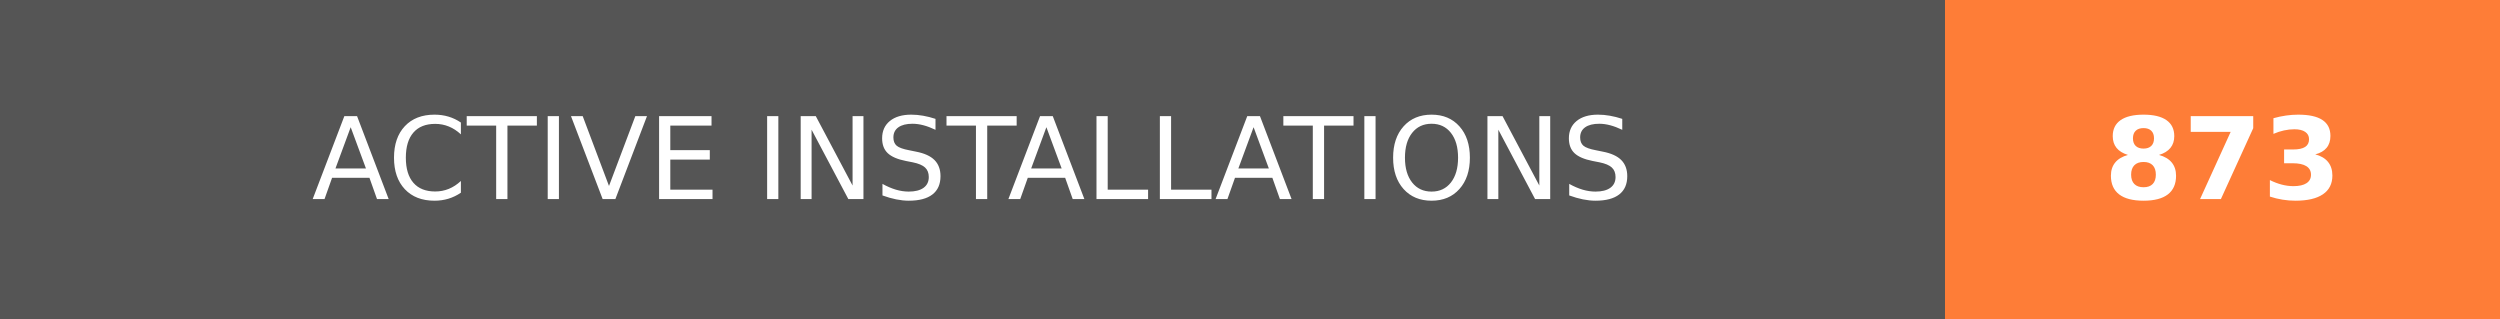
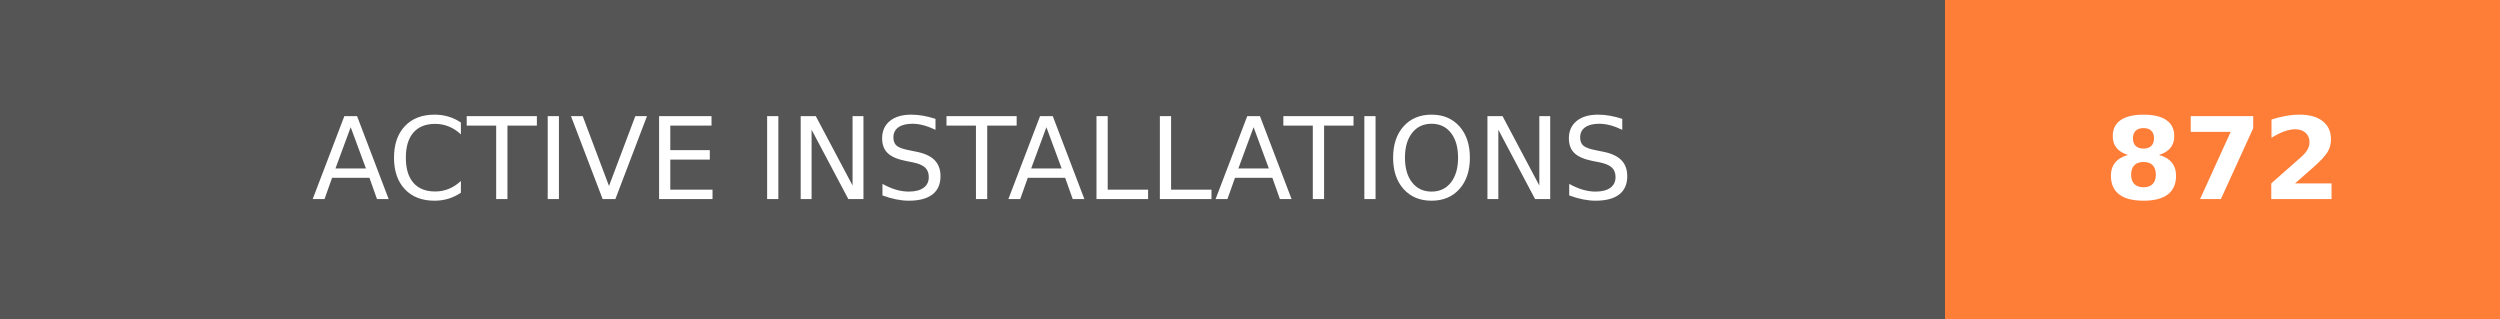
- <svg xmlns="http://www.w3.org/2000/svg" width="219.75" height="28" role="img" aria-label="ACTIVE INSTALLATIONS: 873">
+ <svg xmlns="http://www.w3.org/2000/svg" width="219.75" height="28" role="img" aria-label="ACTIVE INSTALLATIONS: 872">
  <g shape-rendering="crispEdges">
    <rect width="171" height="28" fill="#555" />
    <rect x="171" width="48.75" height="28" fill="#fe7d37" />
  </g>
  <g fill="#fff" text-anchor="middle" font-family="Verdana,Geneva,DejaVu Sans,sans-serif" text-rendering="geometricPrecision" font-size="100">
    <text transform="scale(.1)" x="855" y="175" textLength="1470" fill="#fff">ACTIVE INSTALLATIONS</text>
-     <text transform="scale(.1)" x="1953.75" y="175" textLength="247.5" fill="#fff" font-weight="bold">873</text>
+     <text transform="scale(.1)" x="1953.75" y="175" textLength="247.5" fill="#fff" font-weight="bold">872</text>
  </g>
</svg>
